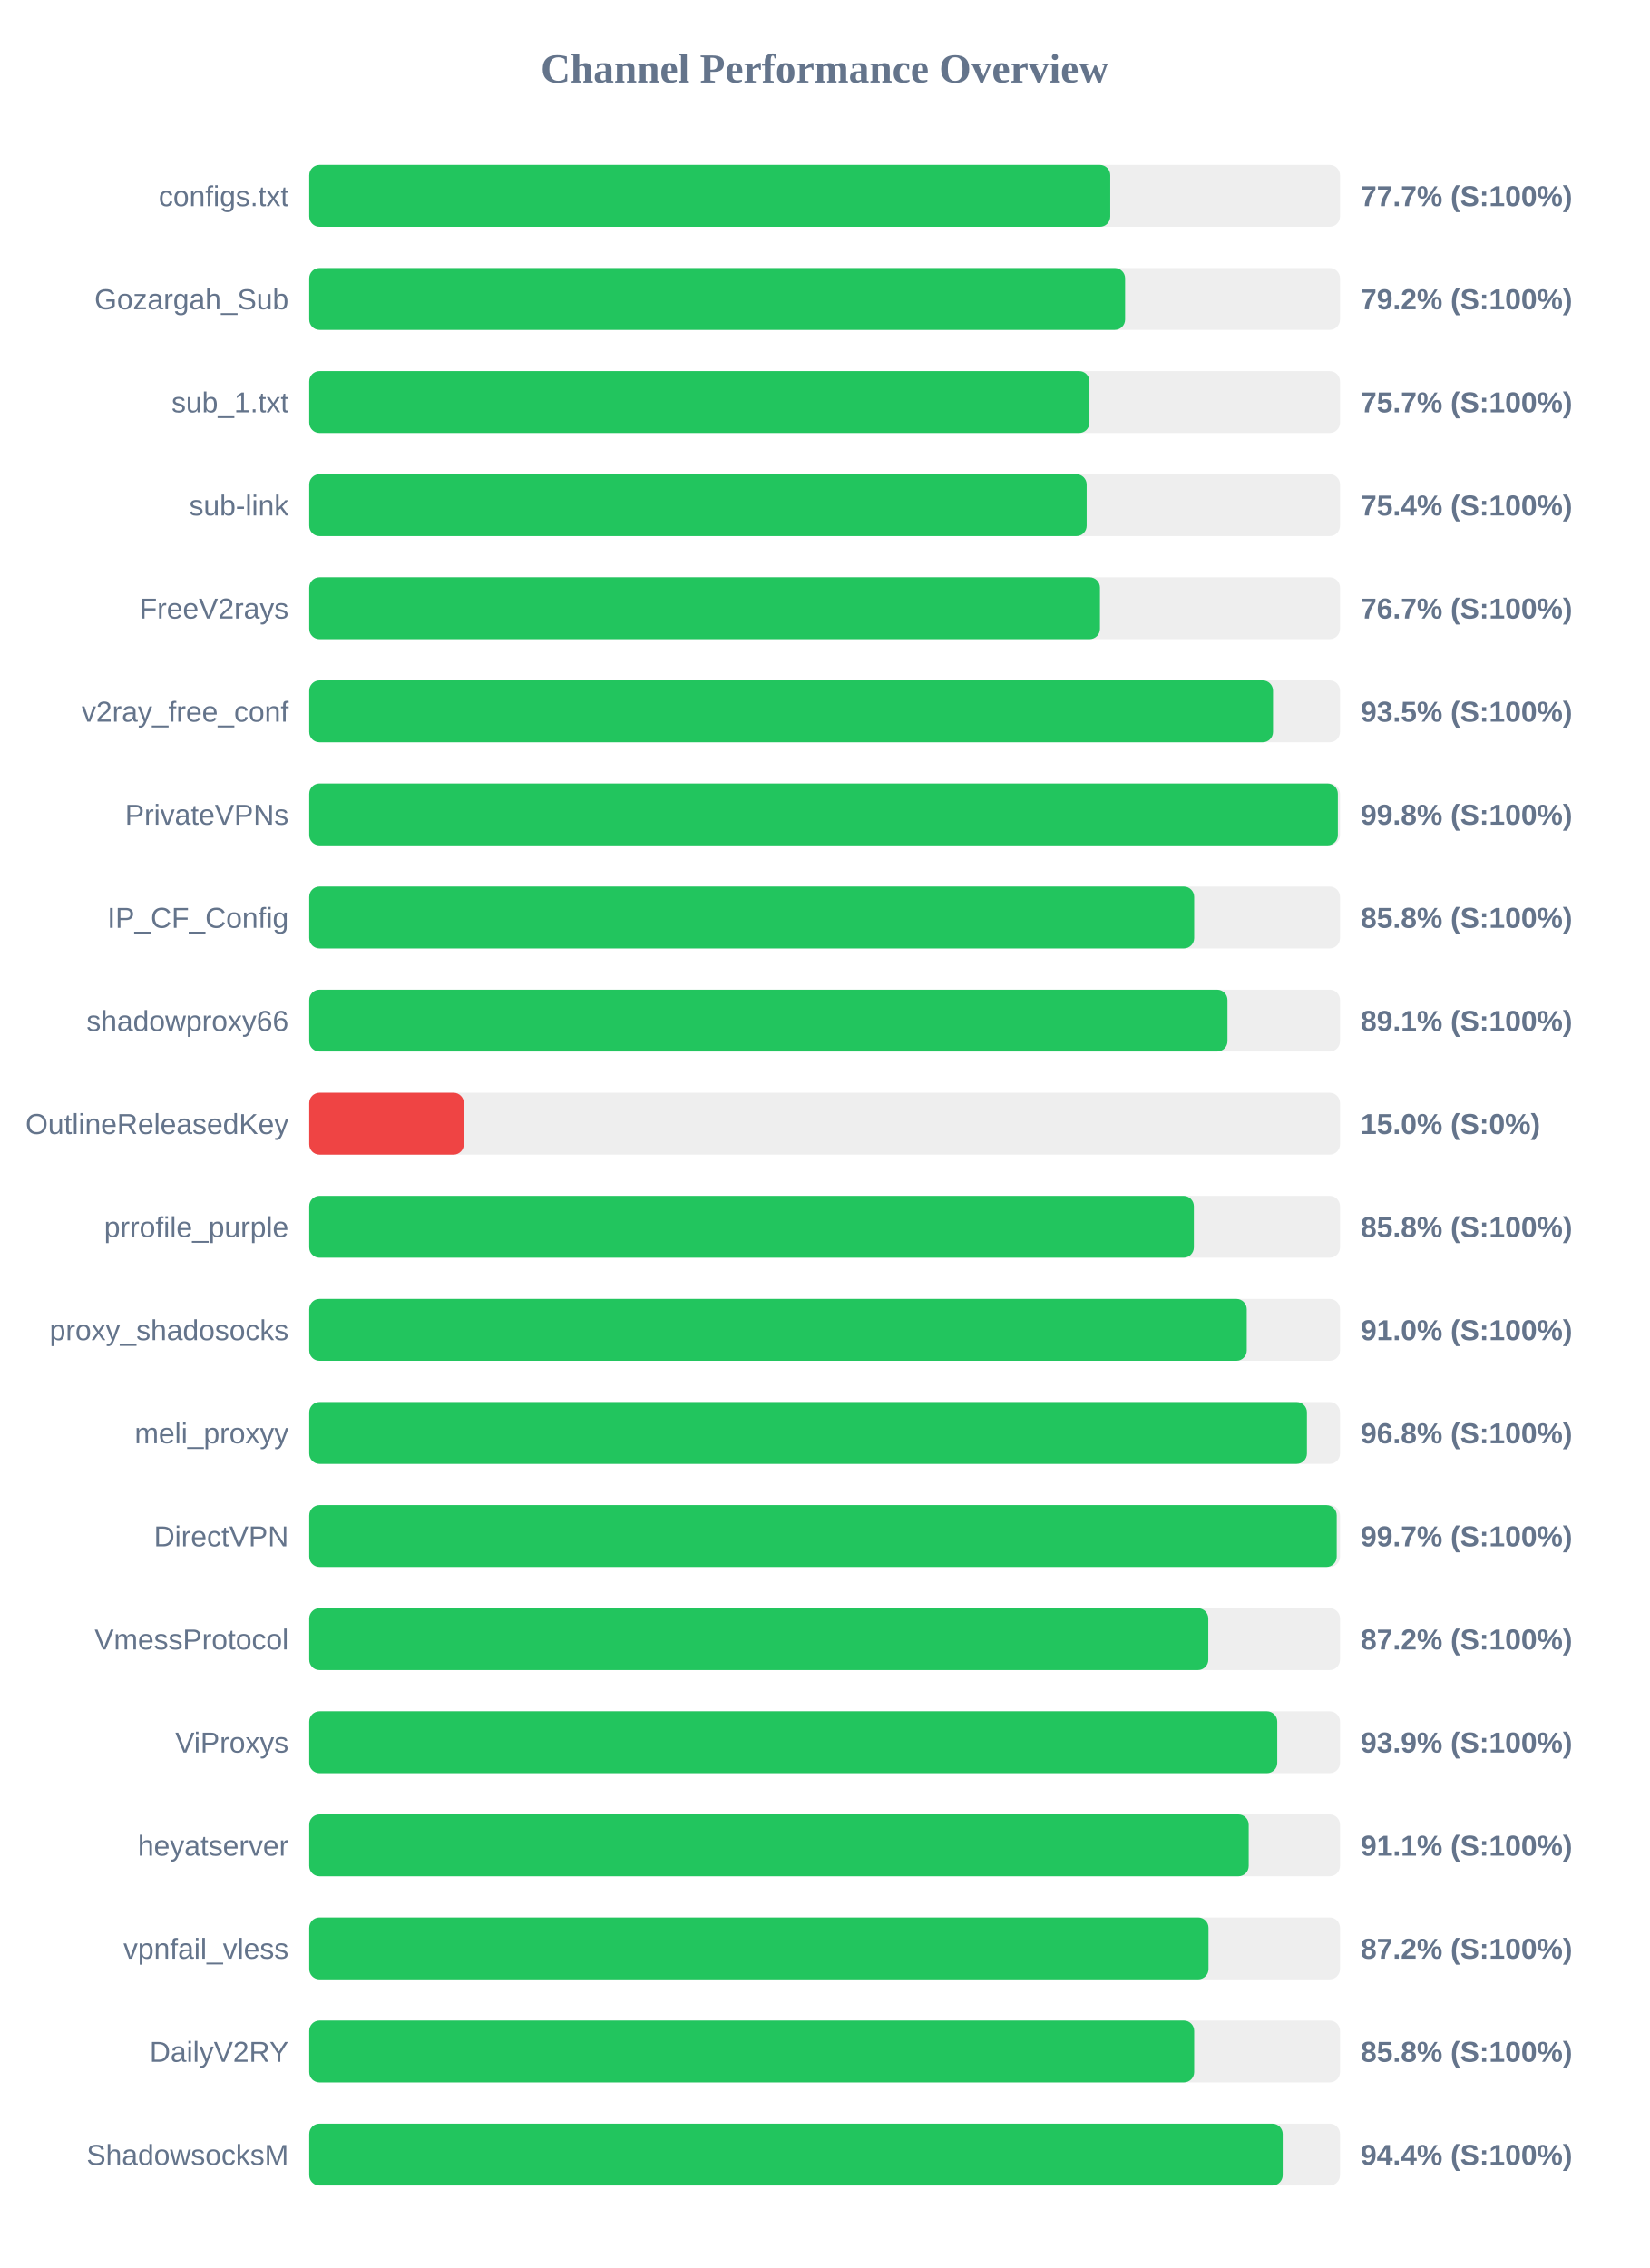
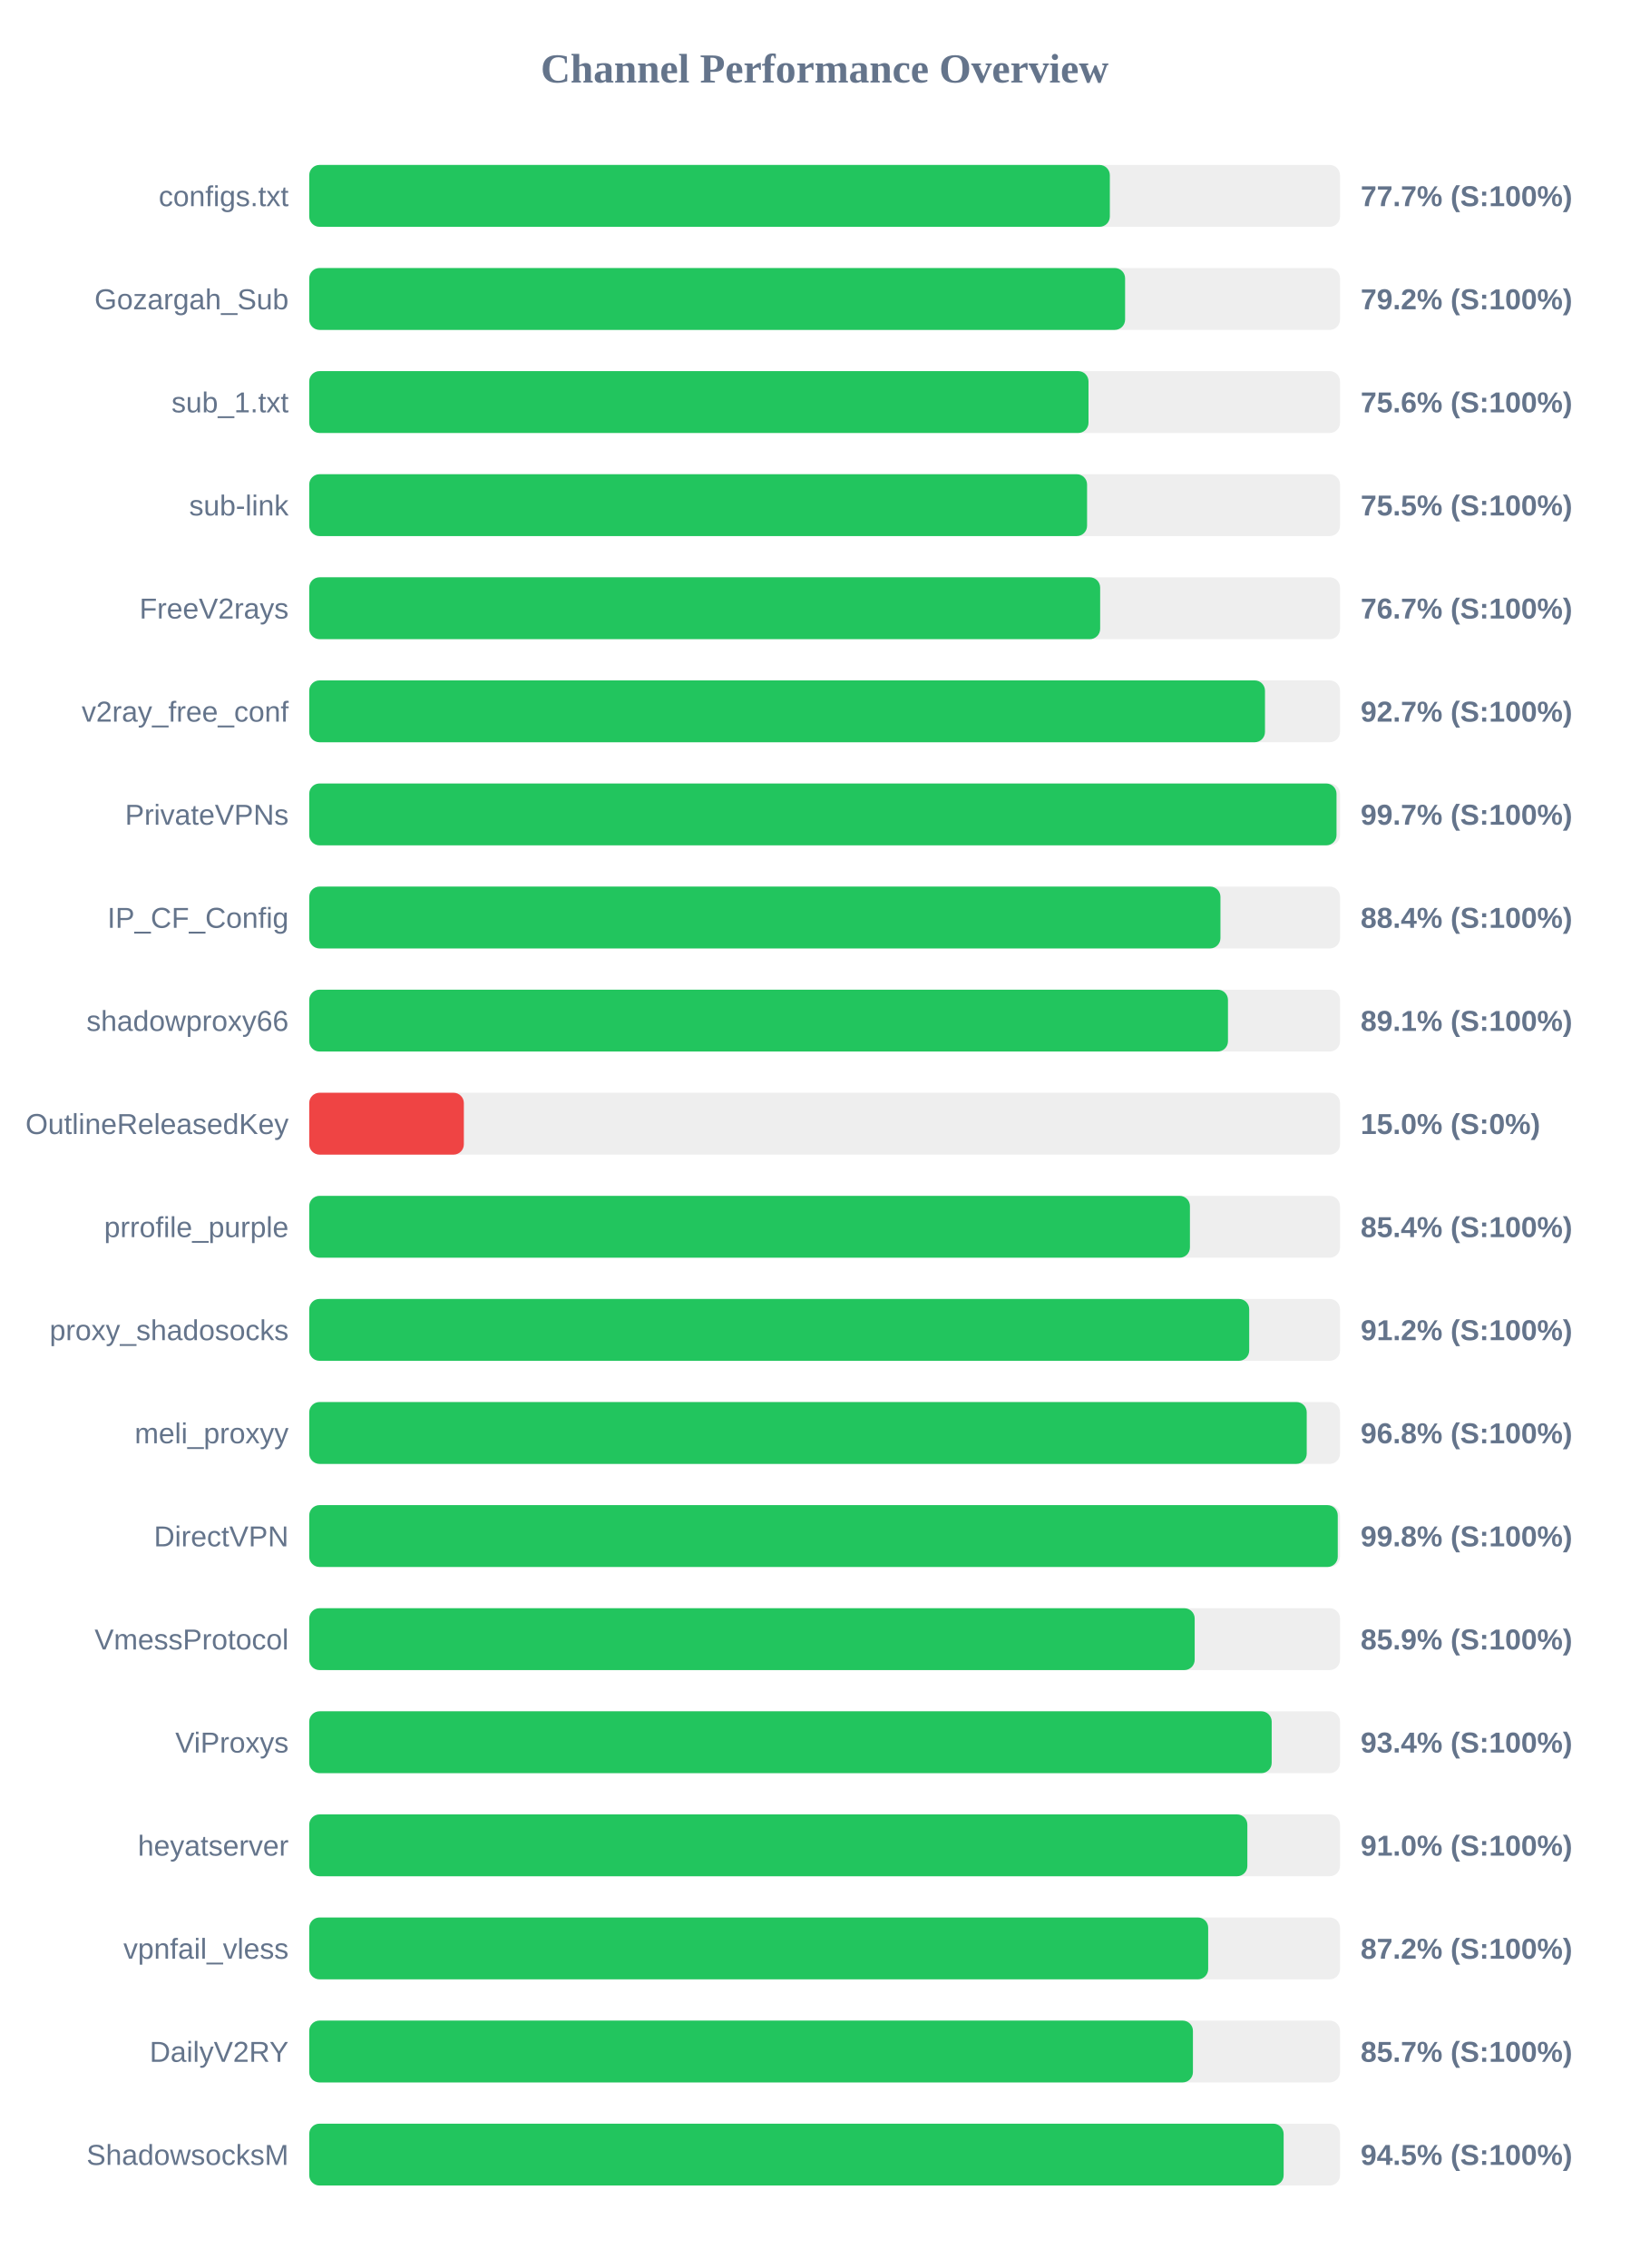
<svg xmlns="http://www.w3.org/2000/svg" width="800" height="1100" version="1.1">
  <style>
        .row { font: 14px Arial; fill: #64748b; }
        .score { font: bold 14px Arial; fill: #64748b; }
    </style>
  <text x="400" y="40" text-anchor="middle" font-size="20px" font-weight="bold" fill="#64748b">Channel Performance Overview</text>
  <rect x="150" y="80" width="500" height="30" fill="#eee" rx="5" />
-   <rect x="150" y="80" width="388.55" height="30" fill="#22c55e" rx="5" />
+   <rect x="150" y="80" width="388.35" height="30" fill="#22c55e" rx="5" />
  <text x="140" y="100" text-anchor="end" class="row">configs.txt</text>
  <text x="660" y="100" text-anchor="start" class="score">77.7% (S:100%)</text>
  <rect x="150" y="130" width="500" height="30" fill="#eee" rx="5" />
  <rect x="150" y="130" width="395.75" height="30" fill="#22c55e" rx="5" />
  <text x="140" y="150" text-anchor="end" class="row">Gozargah_Sub</text>
  <text x="660" y="150" text-anchor="start" class="score">79.2% (S:100%)</text>
  <rect x="150" y="180" width="500" height="30" fill="#eee" rx="5" />
-   <rect x="150" y="180" width="378.45" height="30" fill="#22c55e" rx="5" />
+   <rect x="150" y="180" width="378.0" height="30" fill="#22c55e" rx="5" />
  <text x="140" y="200" text-anchor="end" class="row">sub_1.txt</text>
-   <text x="660" y="200" text-anchor="start" class="score">75.7% (S:100%)</text>
+   <text x="660" y="200" text-anchor="start" class="score">75.6% (S:100%)</text>
  <rect x="150" y="230" width="500" height="30" fill="#eee" rx="5" />
-   <rect x="150" y="230" width="377.1" height="30" fill="#22c55e" rx="5" />
+   <rect x="150" y="230" width="377.3" height="30" fill="#22c55e" rx="5" />
  <text x="140" y="250" text-anchor="end" class="row">sub-link</text>
-   <text x="660" y="250" text-anchor="start" class="score">75.4% (S:100%)</text>
+   <text x="660" y="250" text-anchor="start" class="score">75.5% (S:100%)</text>
  <rect x="150" y="280" width="500" height="30" fill="#eee" rx="5" />
-   <rect x="150" y="280" width="383.55" height="30" fill="#22c55e" rx="5" />
+   <rect x="150" y="280" width="383.65" height="30" fill="#22c55e" rx="5" />
  <text x="140" y="300" text-anchor="end" class="row">FreeV2rays</text>
  <text x="660" y="300" text-anchor="start" class="score">76.7% (S:100%)</text>
  <rect x="150" y="330" width="500" height="30" fill="#eee" rx="5" />
-   <rect x="150" y="330" width="467.5" height="30" fill="#22c55e" rx="5" />
+   <rect x="150" y="330" width="463.6" height="30" fill="#22c55e" rx="5" />
  <text x="140" y="350" text-anchor="end" class="row">v2ray_free_conf</text>
-   <text x="660" y="350" text-anchor="start" class="score">93.5% (S:100%)</text>
+   <text x="660" y="350" text-anchor="start" class="score">92.7% (S:100%)</text>
  <rect x="150" y="380" width="500" height="30" fill="#eee" rx="5" />
-   <rect x="150" y="380" width="498.95" height="30" fill="#22c55e" rx="5" />
+   <rect x="150" y="380" width="498.3" height="30" fill="#22c55e" rx="5" />
  <text x="140" y="400" text-anchor="end" class="row">PrivateVPNs</text>
-   <text x="660" y="400" text-anchor="start" class="score">99.8% (S:100%)</text>
+   <text x="660" y="400" text-anchor="start" class="score">99.7% (S:100%)</text>
  <rect x="150" y="430" width="500" height="30" fill="#eee" rx="5" />
-   <rect x="150" y="430" width="429.25" height="30" fill="#22c55e" rx="5" />
+   <rect x="150" y="430" width="442.0" height="30" fill="#22c55e" rx="5" />
  <text x="140" y="450" text-anchor="end" class="row">IP_CF_Config</text>
-   <text x="660" y="450" text-anchor="start" class="score">85.8% (S:100%)</text>
+   <text x="660" y="450" text-anchor="start" class="score">88.4% (S:100%)</text>
  <rect x="150" y="480" width="500" height="30" fill="#eee" rx="5" />
-   <rect x="150" y="480" width="445.4" height="30" fill="#22c55e" rx="5" />
+   <rect x="150" y="480" width="445.65" height="30" fill="#22c55e" rx="5" />
  <text x="140" y="500" text-anchor="end" class="row">shadowproxy66</text>
  <text x="660" y="500" text-anchor="start" class="score">89.1% (S:100%)</text>
  <rect x="150" y="530" width="500" height="30" fill="#eee" rx="5" />
  <rect x="150" y="530" width="75.0" height="30" fill="#ef4444" rx="5" />
  <text x="140" y="550" text-anchor="end" class="row">OutlineReleasedKey</text>
  <text x="660" y="550" text-anchor="start" class="score">15.0% (S:0%)</text>
  <rect x="150" y="580" width="500" height="30" fill="#eee" rx="5" />
-   <rect x="150" y="580" width="429.1" height="30" fill="#22c55e" rx="5" />
+   <rect x="150" y="580" width="427.2" height="30" fill="#22c55e" rx="5" />
  <text x="140" y="600" text-anchor="end" class="row">prrofile_purple</text>
-   <text x="660" y="600" text-anchor="start" class="score">85.8% (S:100%)</text>
+   <text x="660" y="600" text-anchor="start" class="score">85.4% (S:100%)</text>
  <rect x="150" y="630" width="500" height="30" fill="#eee" rx="5" />
-   <rect x="150" y="630" width="454.75" height="30" fill="#22c55e" rx="5" />
+   <rect x="150" y="630" width="455.95" height="30" fill="#22c55e" rx="5" />
  <text x="140" y="650" text-anchor="end" class="row">proxy_shadosocks</text>
-   <text x="660" y="650" text-anchor="start" class="score">91.0% (S:100%)</text>
+   <text x="660" y="650" text-anchor="start" class="score">91.2% (S:100%)</text>
  <rect x="150" y="680" width="500" height="30" fill="#eee" rx="5" />
-   <rect x="150" y="680" width="483.95" height="30" fill="#22c55e" rx="5" />
+   <rect x="150" y="680" width="483.85" height="30" fill="#22c55e" rx="5" />
  <text x="140" y="700" text-anchor="end" class="row">meli_proxyy</text>
  <text x="660" y="700" text-anchor="start" class="score">96.8% (S:100%)</text>
  <rect x="150" y="730" width="500" height="30" fill="#eee" rx="5" />
-   <rect x="150" y="730" width="498.4" height="30" fill="#22c55e" rx="5" />
+   <rect x="150" y="730" width="498.9" height="30" fill="#22c55e" rx="5" />
  <text x="140" y="750" text-anchor="end" class="row">DirectVPN</text>
-   <text x="660" y="750" text-anchor="start" class="score">99.7% (S:100%)</text>
+   <text x="660" y="750" text-anchor="start" class="score">99.8% (S:100%)</text>
  <rect x="150" y="780" width="500" height="30" fill="#eee" rx="5" />
-   <rect x="150" y="780" width="436.1" height="30" fill="#22c55e" rx="5" />
+   <rect x="150" y="780" width="429.5" height="30" fill="#22c55e" rx="5" />
  <text x="140" y="800" text-anchor="end" class="row">VmessProtocol</text>
-   <text x="660" y="800" text-anchor="start" class="score">87.2% (S:100%)</text>
+   <text x="660" y="800" text-anchor="start" class="score">85.9% (S:100%)</text>
  <rect x="150" y="830" width="500" height="30" fill="#eee" rx="5" />
-   <rect x="150" y="830" width="469.55" height="30" fill="#22c55e" rx="5" />
+   <rect x="150" y="830" width="466.85" height="30" fill="#22c55e" rx="5" />
  <text x="140" y="850" text-anchor="end" class="row">ViProxys</text>
-   <text x="660" y="850" text-anchor="start" class="score">93.9% (S:100%)</text>
+   <text x="660" y="850" text-anchor="start" class="score">93.4% (S:100%)</text>
  <rect x="150" y="880" width="500" height="30" fill="#eee" rx="5" />
-   <rect x="150" y="880" width="455.7" height="30" fill="#22c55e" rx="5" />
+   <rect x="150" y="880" width="455.05" height="30" fill="#22c55e" rx="5" />
  <text x="140" y="900" text-anchor="end" class="row">heyatserver</text>
-   <text x="660" y="900" text-anchor="start" class="score">91.1% (S:100%)</text>
+   <text x="660" y="900" text-anchor="start" class="score">91.0% (S:100%)</text>
  <rect x="150" y="930" width="500" height="30" fill="#eee" rx="5" />
-   <rect x="150" y="930" width="436.2" height="30" fill="#22c55e" rx="5" />
+   <rect x="150" y="930" width="436.05" height="30" fill="#22c55e" rx="5" />
  <text x="140" y="950" text-anchor="end" class="row">vpnfail_vless</text>
  <text x="660" y="950" text-anchor="start" class="score">87.2% (S:100%)</text>
  <rect x="150" y="980" width="500" height="30" fill="#eee" rx="5" />
-   <rect x="150" y="980" width="429.25" height="30" fill="#22c55e" rx="5" />
+   <rect x="150" y="980" width="428.65" height="30" fill="#22c55e" rx="5" />
  <text x="140" y="1000" text-anchor="end" class="row">DailyV2RY</text>
-   <text x="660" y="1000" text-anchor="start" class="score">85.8% (S:100%)</text>
+   <text x="660" y="1000" text-anchor="start" class="score">85.7% (S:100%)</text>
  <rect x="150" y="1030" width="500" height="30" fill="#eee" rx="5" />
-   <rect x="150" y="1030" width="472.2" height="30" fill="#22c55e" rx="5" />
+   <rect x="150" y="1030" width="472.65" height="30" fill="#22c55e" rx="5" />
  <text x="140" y="1050" text-anchor="end" class="row">ShadowsocksM</text>
-   <text x="660" y="1050" text-anchor="start" class="score">94.4% (S:100%)</text>
+   <text x="660" y="1050" text-anchor="start" class="score">94.5% (S:100%)</text>
</svg>
